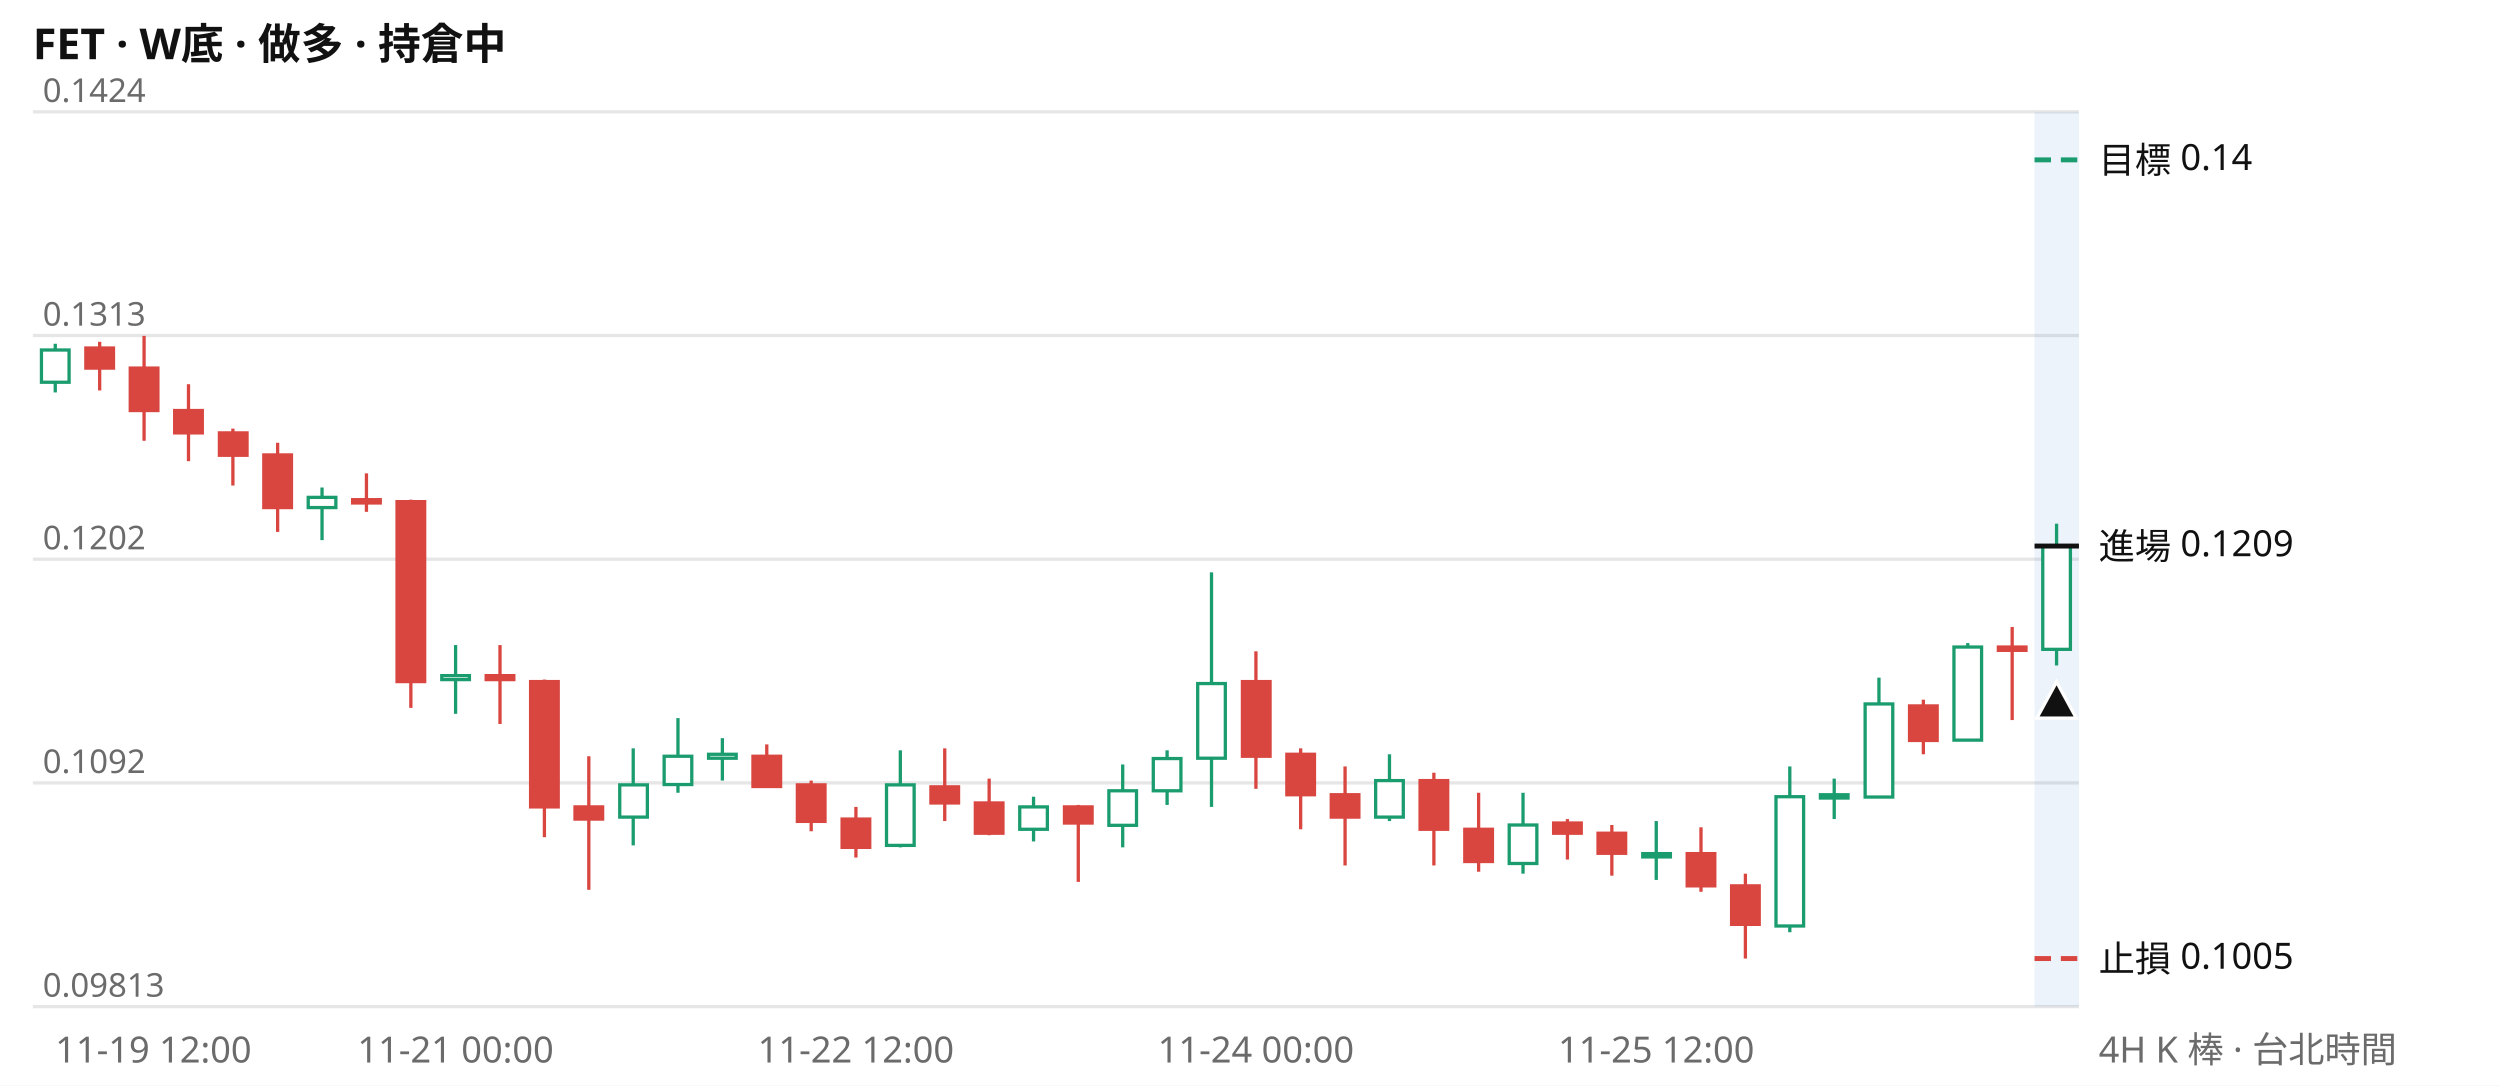
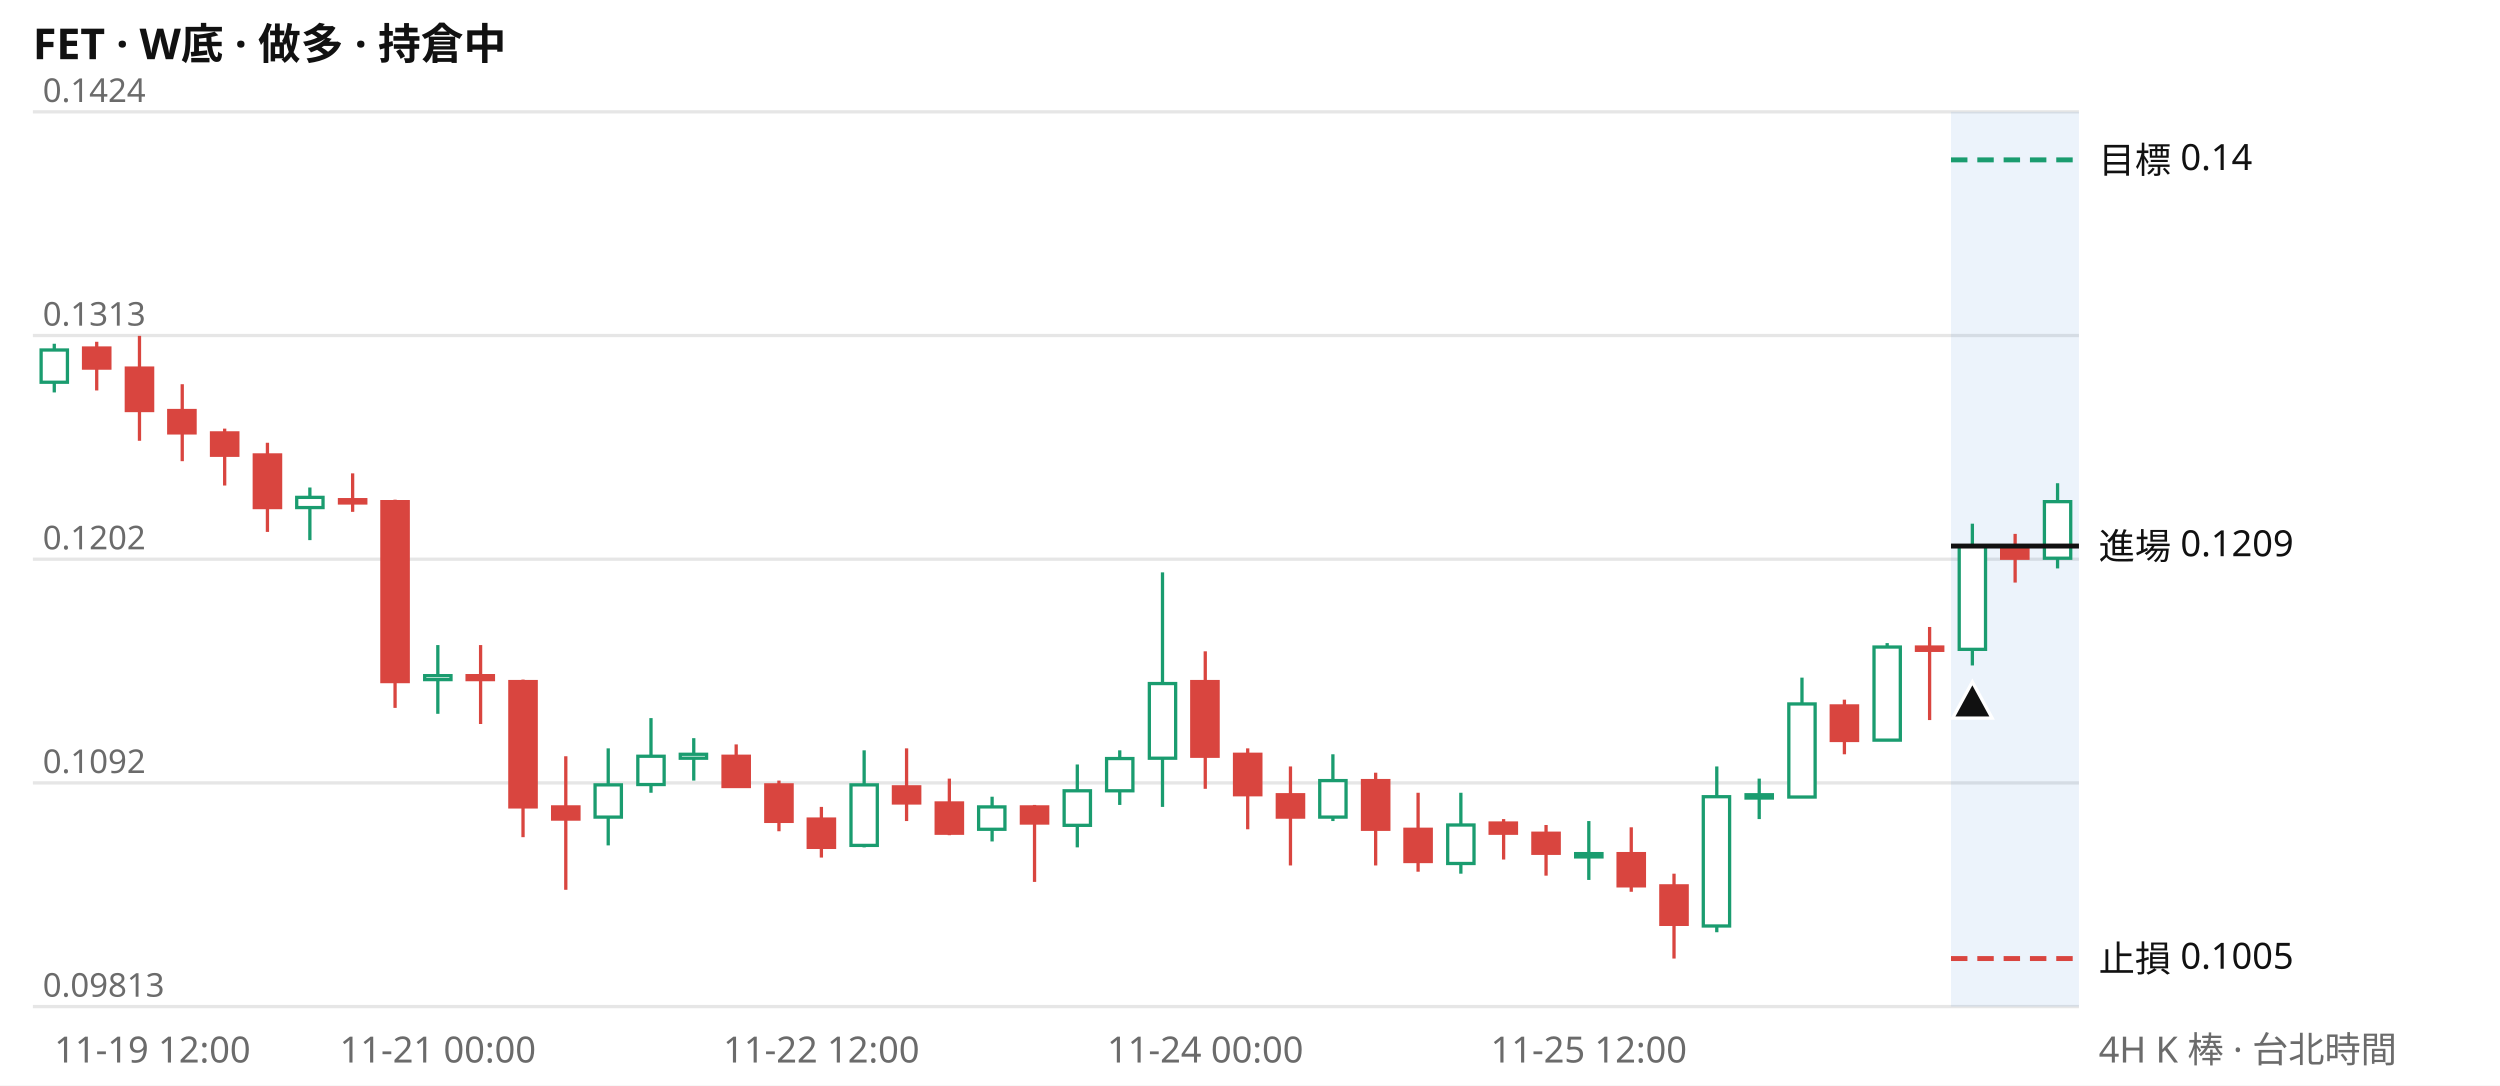
<svg xmlns="http://www.w3.org/2000/svg" viewBox="0 0 760 330" width="760" height="330" font-family="system-ui,Segoe UI,Microsoft JhengHei,sans-serif" font-size="11">
  <rect width="760" height="330" fill="#ffffff" />
  <text x="10" y="18" font-size="13" font-weight="600" fill="#111111">FET · W底 · 做多 · 持倉中</text>
  <line x1="10" x2="632" y1="306.0" y2="306.0" stroke="#e6e6e6" />
  <text x="13" y="303.0" fill="#6b6b6b" font-size="10">0.09813</text>
  <line x1="10" x2="632" y1="238.0" y2="238.0" stroke="#e6e6e6" />
  <text x="13" y="235.0" fill="#6b6b6b" font-size="10">0.1092</text>
  <line x1="10" x2="632" y1="170.0" y2="170.0" stroke="#e6e6e6" />
  <text x="13" y="167.0" fill="#6b6b6b" font-size="10">0.1202</text>
  <line x1="10" x2="632" y1="102.0" y2="102.0" stroke="#e6e6e6" />
  <text x="13" y="99.0" fill="#6b6b6b" font-size="10">0.1313</text>
  <line x1="10" x2="632" y1="34.0" y2="34.0" stroke="#e6e6e6" />
  <text x="13" y="31.0" fill="#6b6b6b" font-size="10">0.1424</text>
-   <rect x="618.5" y="34" width="13.5" height="272" fill="#2a78d6" opacity="0.09" />
-   <path d="M16.8 104.5V119.3M97.9 148.2V164.2M138.5 196.1V217.0M192.5 227.5V257.0M206.1 218.3V241.0M219.6 224.4V237.3M273.7 228.1V257.6M314.2 242.2V255.8M341.3 232.4V257.6M354.8 228.1V244.7M368.3 174.0V245.3M422.4 229.3V249.6M463.0 241.0V265.6M503.5 249.6V267.5M544.1 233.0V283.4M557.6 236.7V249.0M571.2 206.0V242.2M598.2 195.5V225.0M625.2 159.2V202.3" stroke="#1a9c6f" fill="none" />
-   <path d="M30.3 103.9V118.7M43.8 102.1V134.0M57.3 116.8V140.2M70.8 130.3V147.6M84.4 134.6V161.7M111.4 143.9V155.6M124.9 151.9V215.2M152.0 196.1V220.1M165.5 206.6V254.5M179.0 229.9V270.5M233.1 226.3V239.2M246.6 237.3V252.7M260.2 245.3V260.7M287.2 227.5V249.6M300.7 236.7V253.9M327.8 244.7V268.1M381.8 198.0V239.8M395.4 227.5V252.1M408.9 233.0V263.1M435.9 234.9V263.1M449.5 241.0V265.0M476.5 249.0V261.3M490.0 250.8V266.2M517.1 251.5V271.1M530.6 265.6V291.4M584.7 212.7V229.3M611.7 190.6V218.9" stroke="#d9453f" fill="none" />
-   <path d="M12.6 106.4h8.4v9.8h-8.4zM93.7 151.2h8.4v3.1h-8.4zM134.3 205.4h8.4v1.2h-8.4zM188.4 238.6h8.4v9.8h-8.4zM201.9 229.9h8.4v8.6h-8.4zM215.4 229.3h8.4v1.2h-8.4zM269.5 238.6h8.4v18.4h-8.4zM310.0 245.3h8.4v6.8h-8.4zM337.1 240.4h8.4v10.5h-8.4zM350.6 230.6h8.4v9.8h-8.4zM364.1 207.8h8.4v22.7h-8.4zM418.2 237.3h8.4v11.1h-8.4zM458.8 250.8h8.4v11.7h-8.4zM499.4 259.5h8.4v1.0h-8.4zM539.9 242.2h8.4v39.3h-8.4zM553.4 241.6h8.4v1.0h-8.4zM567.0 214.0h8.4v28.3h-8.4zM594.0 196.7h8.4v28.3h-8.4zM621.0 166.0h8.4v31.4h-8.4z" stroke="#1a9c6f" fill="#ffffff" />
-   <path d="M26.1 105.8h8.4v6.1h-8.4zM39.6 111.9h8.4v12.9h-8.4zM53.1 124.8h8.4v6.8h-8.4zM66.7 131.6h8.4v6.8h-8.4zM80.2 138.3h8.4v16.0h-8.4zM107.2 151.9h8.4v1.0h-8.4zM120.7 152.5h8.4v54.7h-8.4zM147.8 205.4h8.4v1.2h-8.4zM161.3 207.2h8.4v38.1h-8.4zM174.8 245.3h8.4v3.7h-8.4zM228.9 229.9h8.4v9.2h-8.4zM242.4 238.6h8.4v11.1h-8.4zM256.0 249.0h8.4v8.6h-8.4zM283.0 239.2h8.4v4.9h-8.4zM296.5 244.1h8.4v9.2h-8.4zM323.6 245.3h8.4v4.9h-8.4zM377.7 207.2h8.4v22.7h-8.4zM391.2 229.3h8.4v12.3h-8.4zM404.7 241.6h8.4v6.8h-8.4zM431.7 237.3h8.4v14.8h-8.4zM445.3 252.1h8.4v9.8h-8.4zM472.3 250.2h8.4v3.1h-8.4zM485.8 253.3h8.4v6.1h-8.4zM512.9 259.5h8.4v9.8h-8.4zM526.4 269.3h8.4v11.7h-8.4zM580.5 214.6h8.4v10.5h-8.4zM607.5 196.7h8.4v1.0h-8.4z" stroke="#d9453f" fill="#d9453f" />
-   <line x1="618.5" x2="632" y1="48.6" y2="48.6" stroke="#1a9c6f" stroke-width="1.5" stroke-dasharray="5 3" />
+   <rect x="593.1" y="34" width="38.9" height="272" fill="#2a78d6" opacity="0.09" />
+   <path d="M16.5 104.5V119.3M94.2 148.2V164.2M133.1 196.1V217.0M184.9 227.5V257.0M197.9 218.3V241.0M210.9 224.4V237.3M262.7 228.1V257.6M301.6 242.2V255.8M327.5 232.4V257.6M340.4 228.1V244.7M353.4 174.0V245.3M405.2 229.3V249.6M444.1 241.0V265.6M483.0 249.6V267.5M521.9 233.0V283.4M534.8 236.7V249.0M547.8 206.0V242.2M573.7 195.5V225.0M599.6 159.2V202.3M625.5 146.9V172.8" stroke="#1a9c6f" fill="none" />
+   <path d="M29.4 103.9V118.7M42.4 102.1V134.0M55.4 116.8V140.2M68.3 130.3V147.6M81.3 134.6V161.7M107.2 143.9V155.6M120.1 151.9V215.2M146.1 196.1V220.1M159.0 206.6V254.5M172.0 229.9V270.5M223.8 226.3V239.2M236.8 237.3V252.7M249.7 245.3V260.7M275.6 227.5V249.6M288.6 236.7V253.9M314.5 244.7V268.1M366.4 198.0V239.8M379.3 227.5V252.1M392.3 233.0V263.1M418.2 234.9V263.1M431.1 241.0V265.0M457.1 249.0V261.3M470.0 250.8V266.2M495.9 251.5V271.1M508.9 265.6V291.4M560.7 212.7V229.3M586.6 190.6V218.9M612.6 162.3V177.1" stroke="#d9453f" fill="none" />
+   <path d="M12.5 106.4h8.0v9.8h-8.0zM90.2 151.2h8.0v3.1h-8.0zM129.1 205.4h8.0v1.2h-8.0zM180.9 238.6h8.0v9.8h-8.0zM193.9 229.9h8.0v8.6h-8.0zM206.8 229.3h8.0v1.2h-8.0zM258.7 238.6h8.0v18.4h-8.0zM297.5 245.3h8.0v6.8h-8.0zM323.5 240.4h8.0v10.5h-8.0zM336.4 230.6h8.0v9.8h-8.0zM349.4 207.8h8.0v22.7h-8.0zM401.2 237.3h8.0v11.1h-8.0zM440.1 250.8h8.0v11.7h-8.0zM479.0 259.5h8.0v1.0h-8.0zM517.8 242.2h8.0v39.3h-8.0zM530.8 241.6h8.0v1.0h-8.0zM543.8 214.0h8.0v28.3h-8.0zM569.7 196.7h8.0v28.3h-8.0zM595.6 166.0h8.0v31.4h-8.0zM621.5 152.5h8.0v17.2h-8.0z" stroke="#1a9c6f" fill="#ffffff" />
+   <path d="M25.4 105.8h8.0v6.1h-8.0zM38.4 111.9h8.0v12.9h-8.0zM51.3 124.8h8.0v6.8h-8.0zM64.3 131.6h8.0v6.8h-8.0zM77.3 138.3h8.0v16.0h-8.0zM103.2 151.9h8.0v1.0h-8.0zM116.1 152.5h8.0v54.7h-8.0zM142.0 205.4h8.0v1.2h-8.0zM155.0 207.2h8.0v38.1h-8.0zM168.0 245.3h8.0v3.7h-8.0zM219.8 229.9h8.0v9.2h-8.0zM232.8 238.6h8.0v11.1h-8.0zM245.7 249.0h8.0v8.6h-8.0zM271.6 239.2h8.0v4.9h-8.0zM284.6 244.1h8.0v9.2h-8.0zM310.5 245.3h8.0v4.9h-8.0zM362.3 207.2h8.0v22.7h-8.0zM375.3 229.3h8.0v12.3h-8.0zM388.3 241.6h8.0v6.8h-8.0zM414.2 237.3h8.0v14.8h-8.0zM427.1 252.1h8.0v9.8h-8.0zM453.0 250.2h8.0v3.1h-8.0zM466.0 253.3h8.0v6.1h-8.0zM491.9 259.5h8.0v9.8h-8.0zM504.9 269.3h8.0v11.7h-8.0zM556.7 214.6h8.0v10.5h-8.0zM582.6 196.7h8.0v1.0h-8.0zM608.5 166.6h8.0v3.1h-8.0z" stroke="#d9453f" fill="#d9453f" />
+   <line x1="593.1" x2="632" y1="48.6" y2="48.6" stroke="#1a9c6f" stroke-width="1.5" stroke-dasharray="5 3" />
  <text x="638" y="52.6" fill="#111111">目標 0.14</text>
-   <line x1="618.5" x2="632" y1="166.0" y2="166.0" stroke="#111111" stroke-width="1.5" />
+   <line x1="593.1" x2="632" y1="166.0" y2="166.0" stroke="#111111" stroke-width="1.5" />
  <text x="638" y="170.0" fill="#111111">進場 0.1209</text>
-   <line x1="618.5" x2="632" y1="291.4" y2="291.4" stroke="#d9453f" stroke-width="1.5" stroke-dasharray="5 3" />
+   <line x1="593.1" x2="632" y1="291.4" y2="291.4" stroke="#d9453f" stroke-width="1.5" stroke-dasharray="5 3" />
  <text x="638" y="295.4" fill="#111111">止損 0.1005</text>
-   <path d="M625.2 207.3l6 11h-12z" fill="#111111" stroke="#ffffff" />
-   <text x="16.8" y="323" fill="#6b6b6b" text-anchor="start">11-19 12:00</text>
-   <text x="138.5" y="323" fill="#6b6b6b" text-anchor="middle">11-21 00:00</text>
-   <text x="260.2" y="323" fill="#6b6b6b" text-anchor="middle">11-22 12:00</text>
-   <text x="381.8" y="323" fill="#6b6b6b" text-anchor="middle">11-24 00:00</text>
-   <text x="503.5" y="323" fill="#6b6b6b" text-anchor="middle">11-25 12:00</text>
+   <path d="M599.6 207.3l6 11h-12z" fill="#111111" stroke="#ffffff" />
+   <text x="16.5" y="323" fill="#6b6b6b" text-anchor="start">11-19 12:00</text>
+   <text x="133.1" y="323" fill="#6b6b6b" text-anchor="middle">11-21 00:00</text>
+   <text x="249.7" y="323" fill="#6b6b6b" text-anchor="middle">11-22 12:00</text>
+   <text x="366.4" y="323" fill="#6b6b6b" text-anchor="middle">11-24 00:00</text>
+   <text x="483.0" y="323" fill="#6b6b6b" text-anchor="middle">11-25 12:00</text>
  <text x="638" y="323" fill="#6b6b6b">4H K 棒 · 台北時間</text>
</svg>
